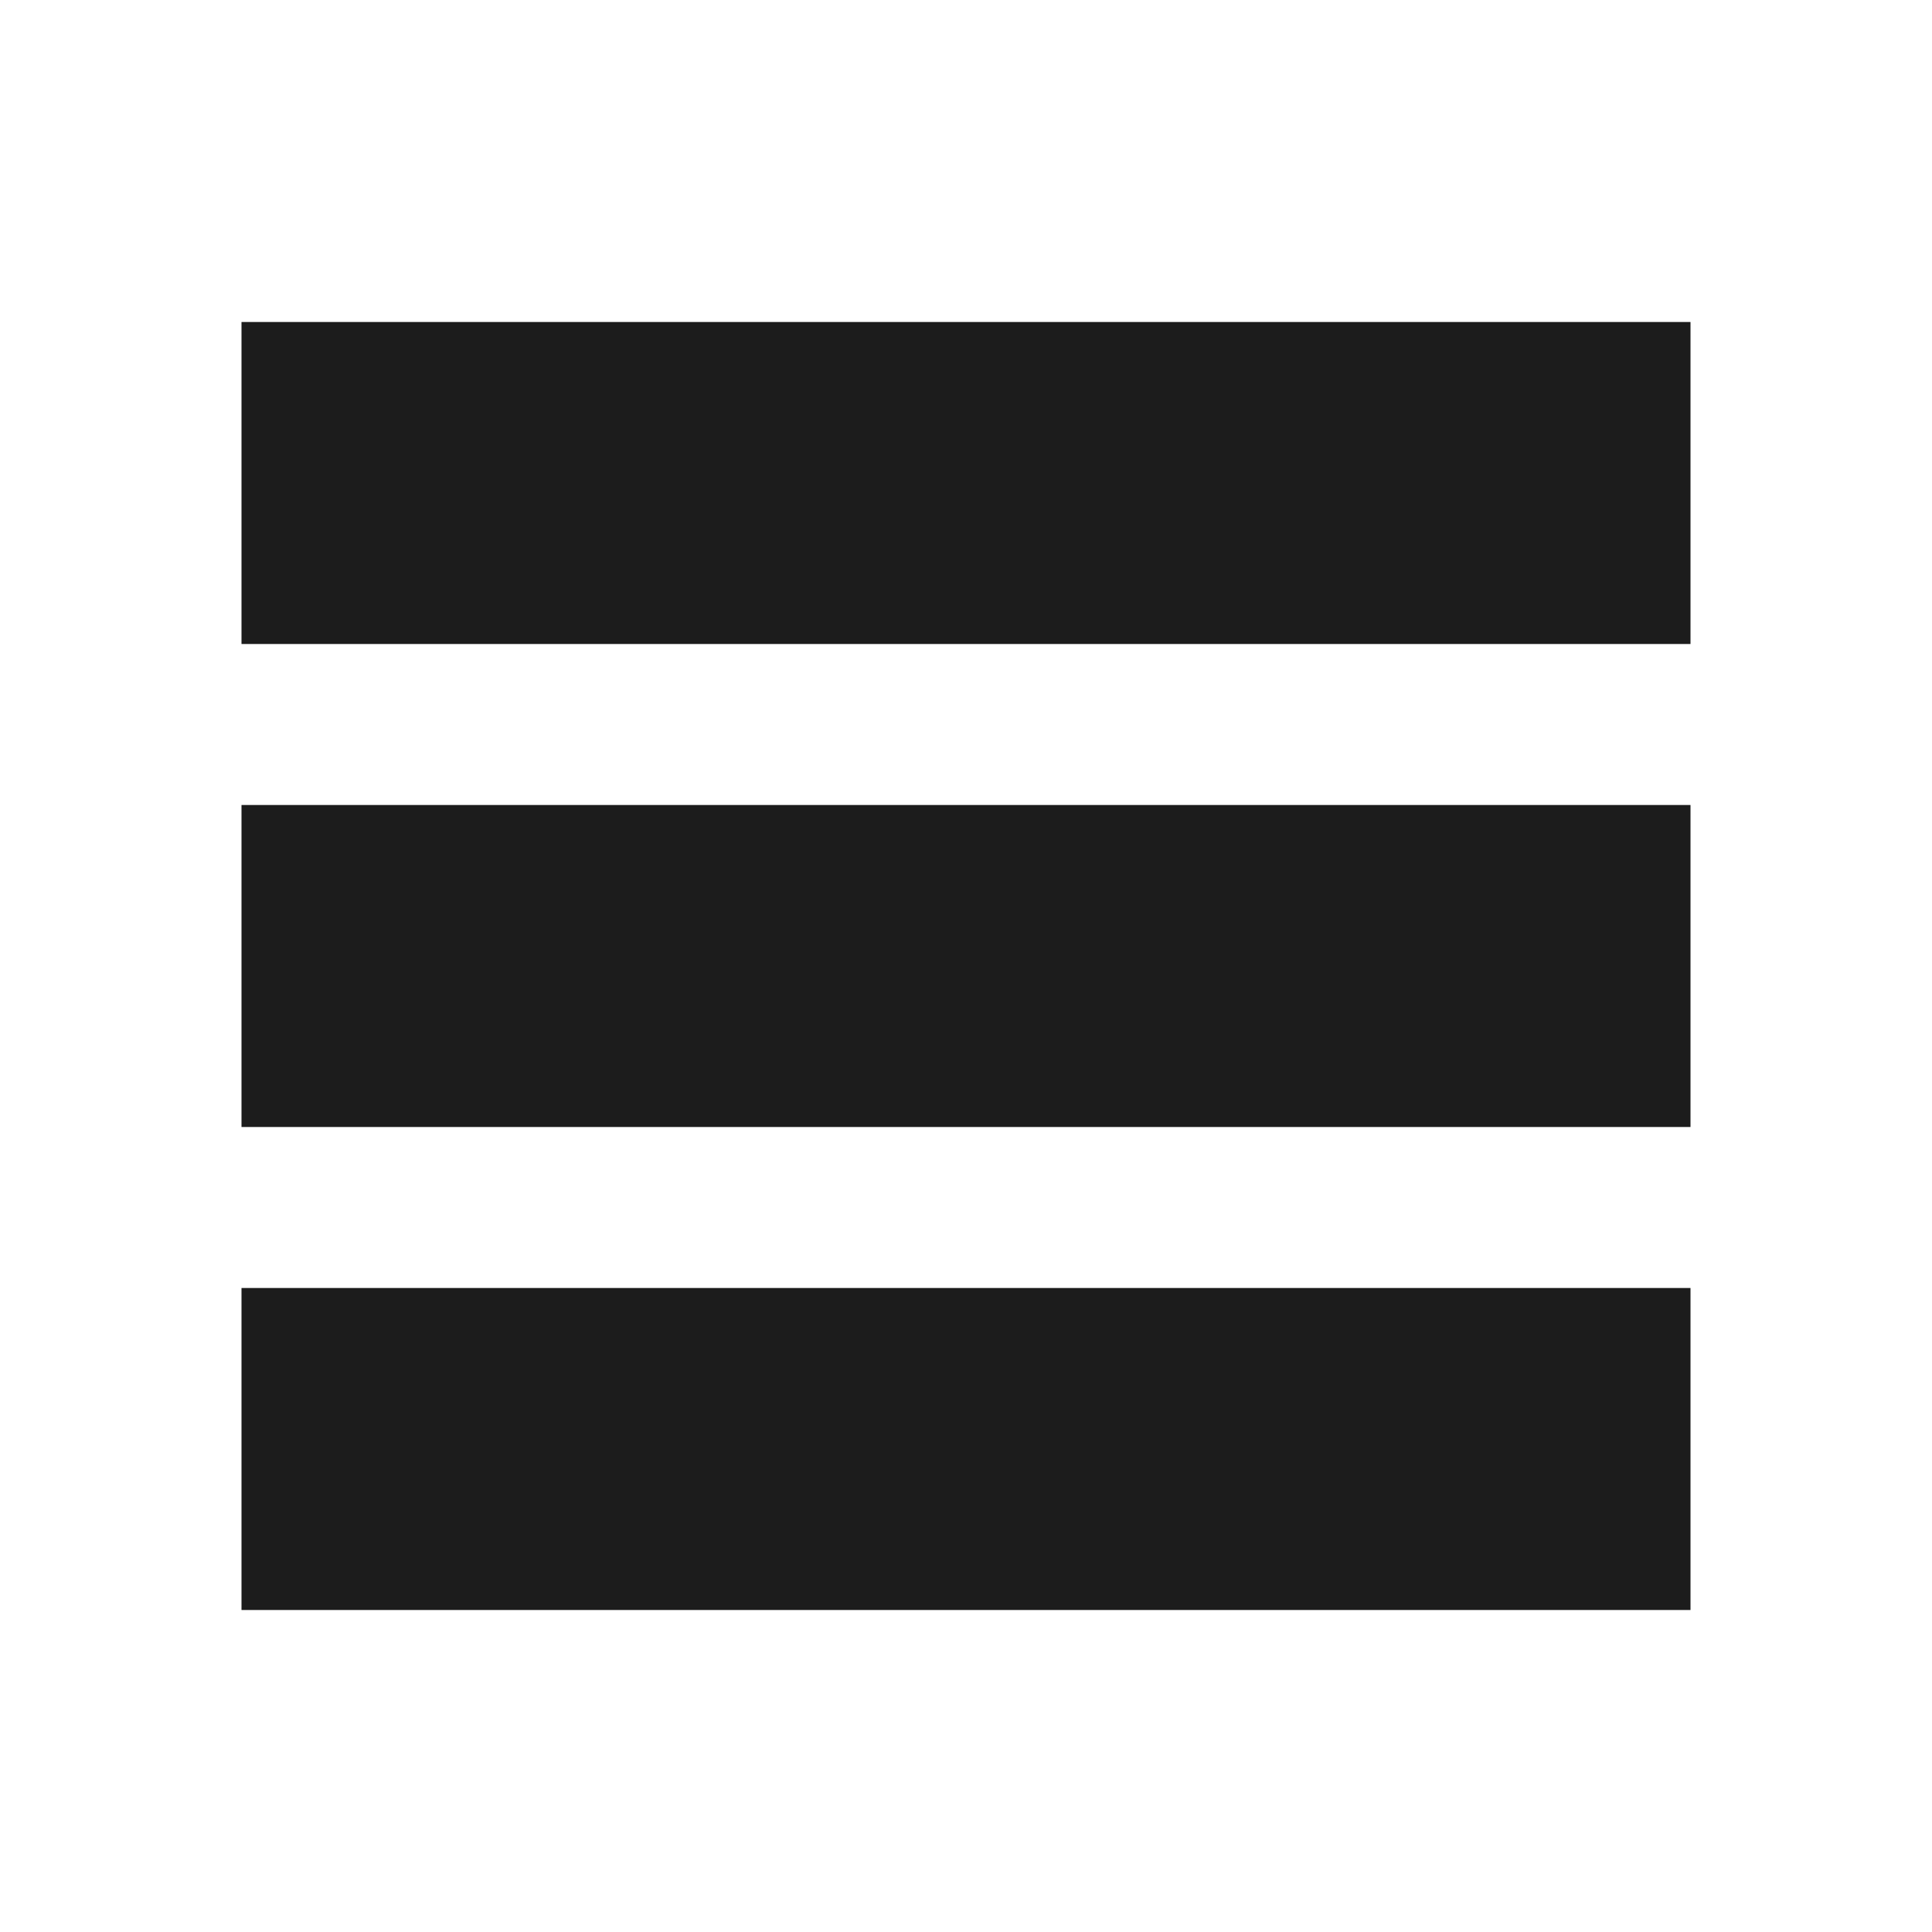
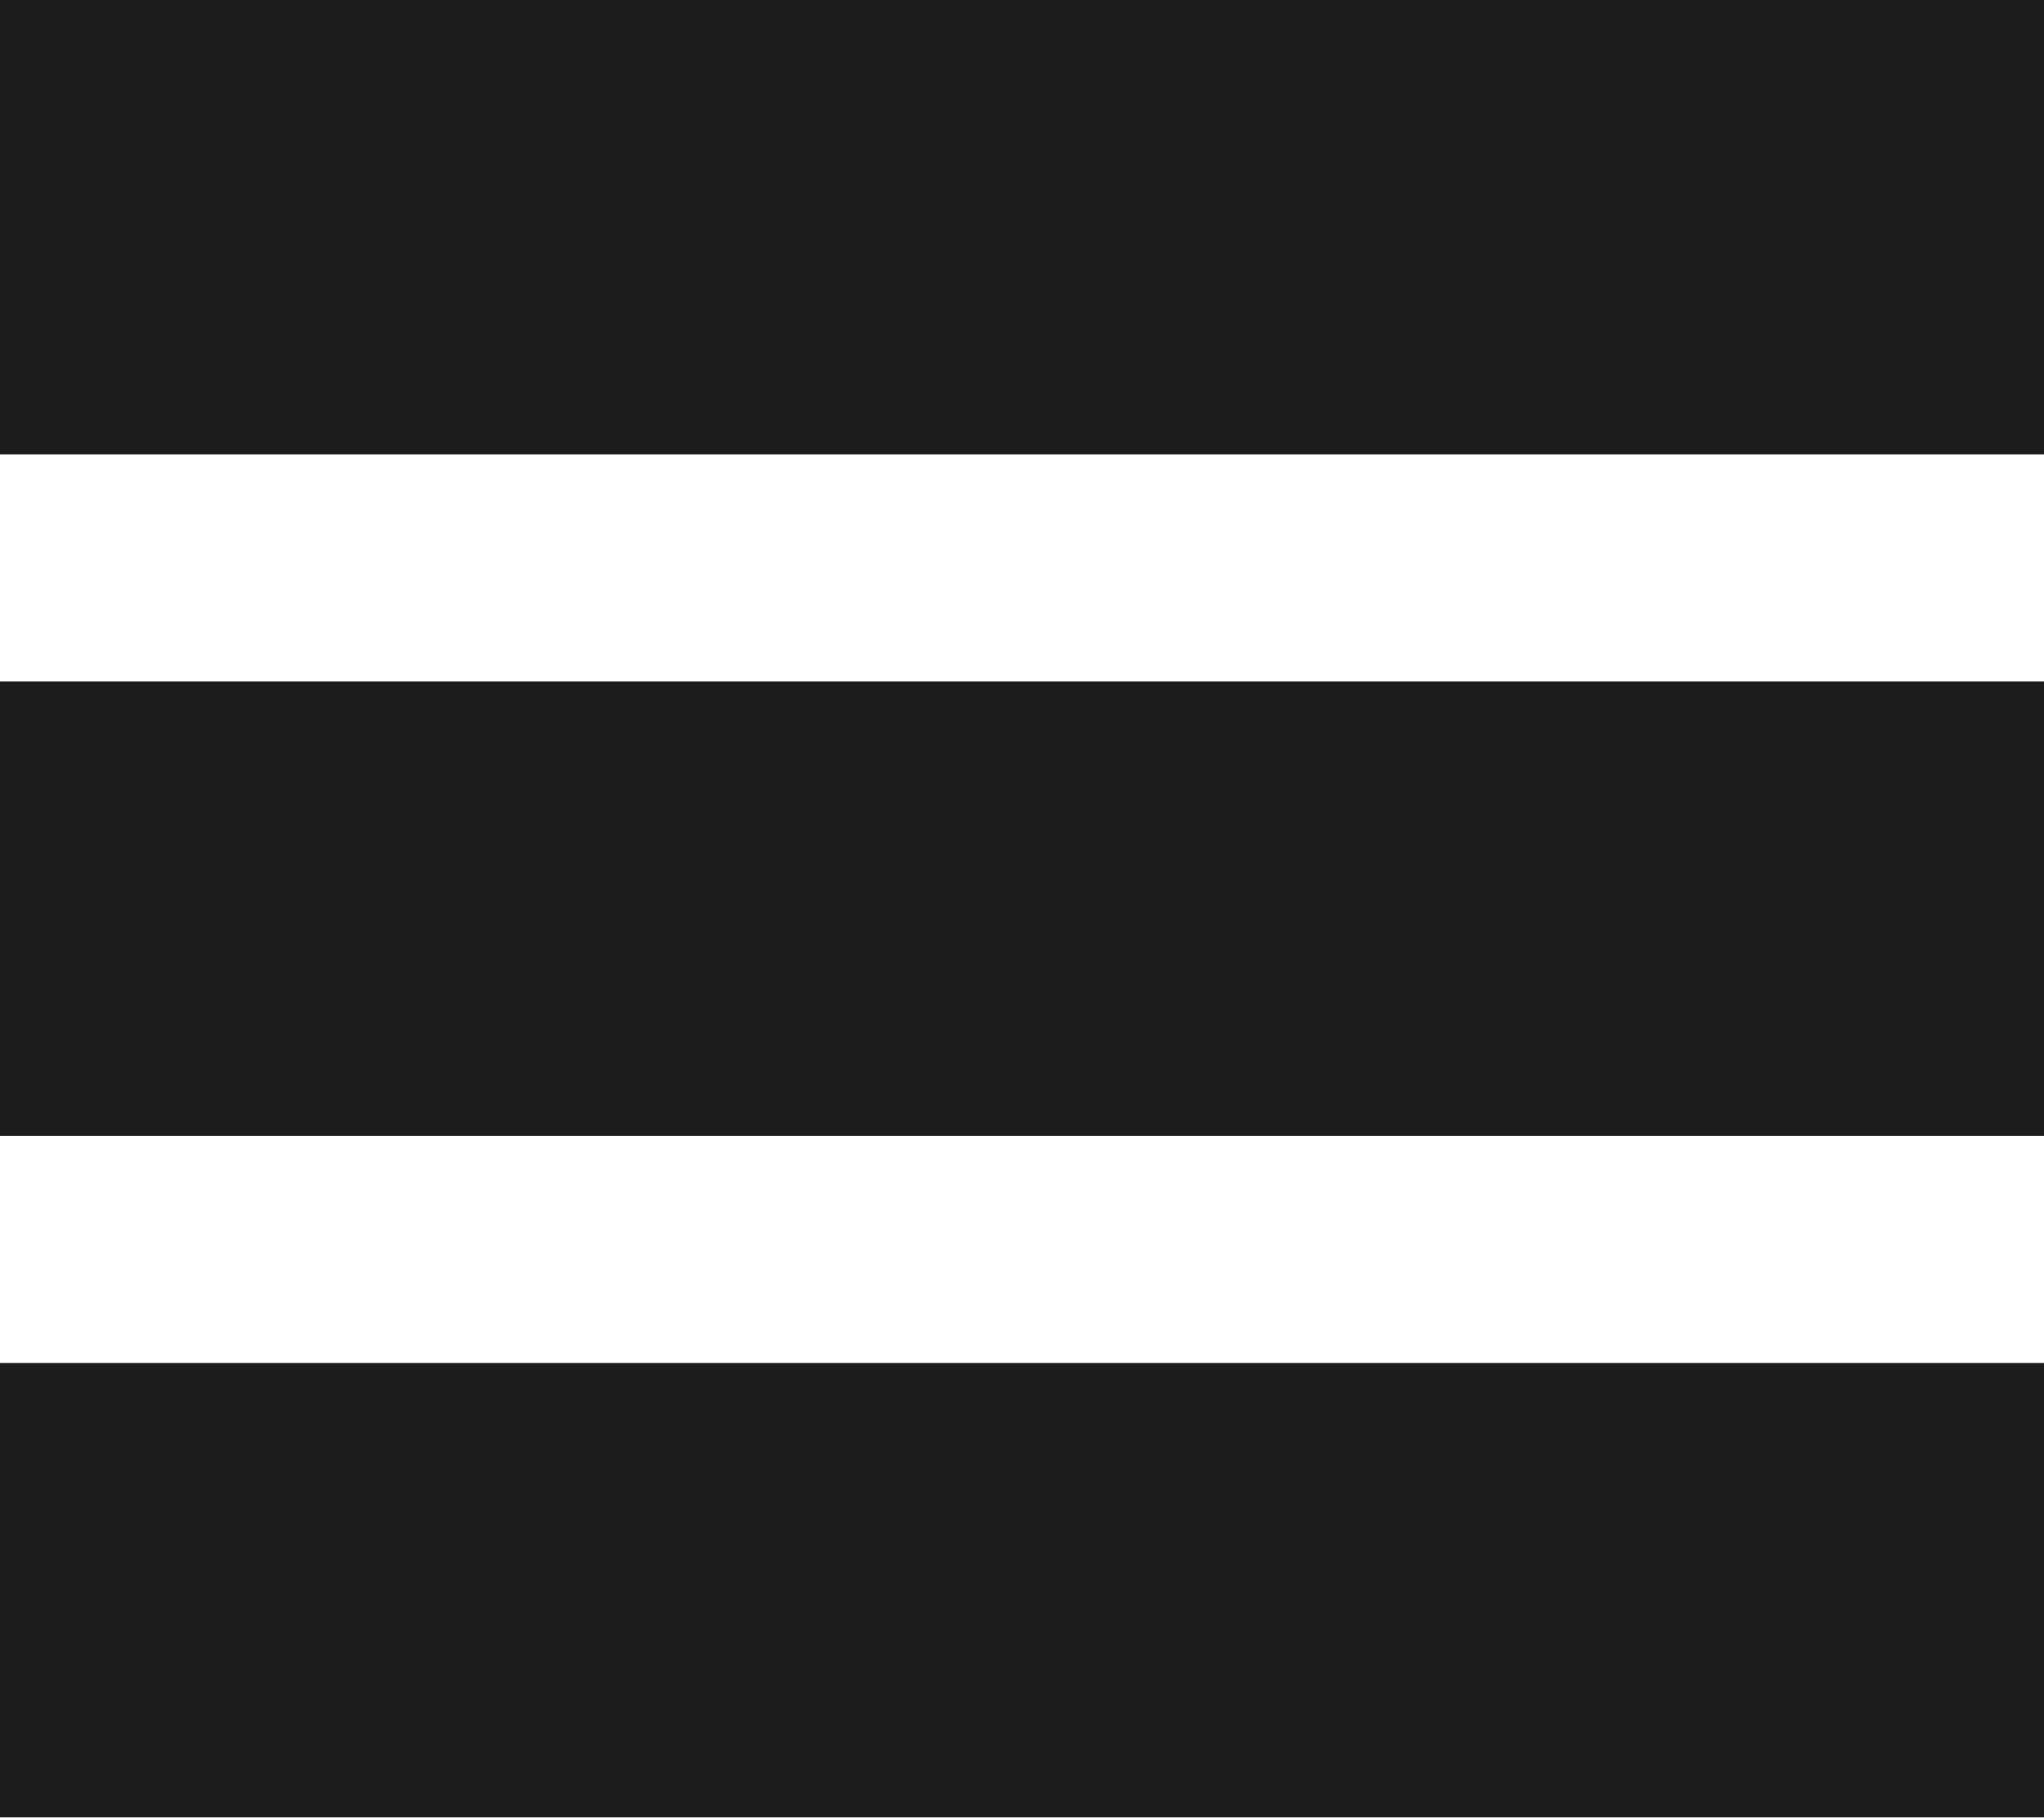
- <svg xmlns="http://www.w3.org/2000/svg" width="24" height="24" viewBox="0 0 24 24" fill="none">
-   <g id="Icon/control/listview">
-     <path id="Vector" d="M21 8H3V4H21V8ZM21 10H3V14H21V10ZM21 16H3V20H21V16Z" fill="#1C1C1C" />
-   </g>
+ <svg xmlns="http://www.w3.org/2000/svg" width="18" height="16" viewBox="0 0 18 16" fill="none">
+   <path d="M18 4H0V0H18V4ZM18 6H0V10H18V6ZM18 12H0V16H18V12Z" fill="#1C1C1C" />
</svg>
